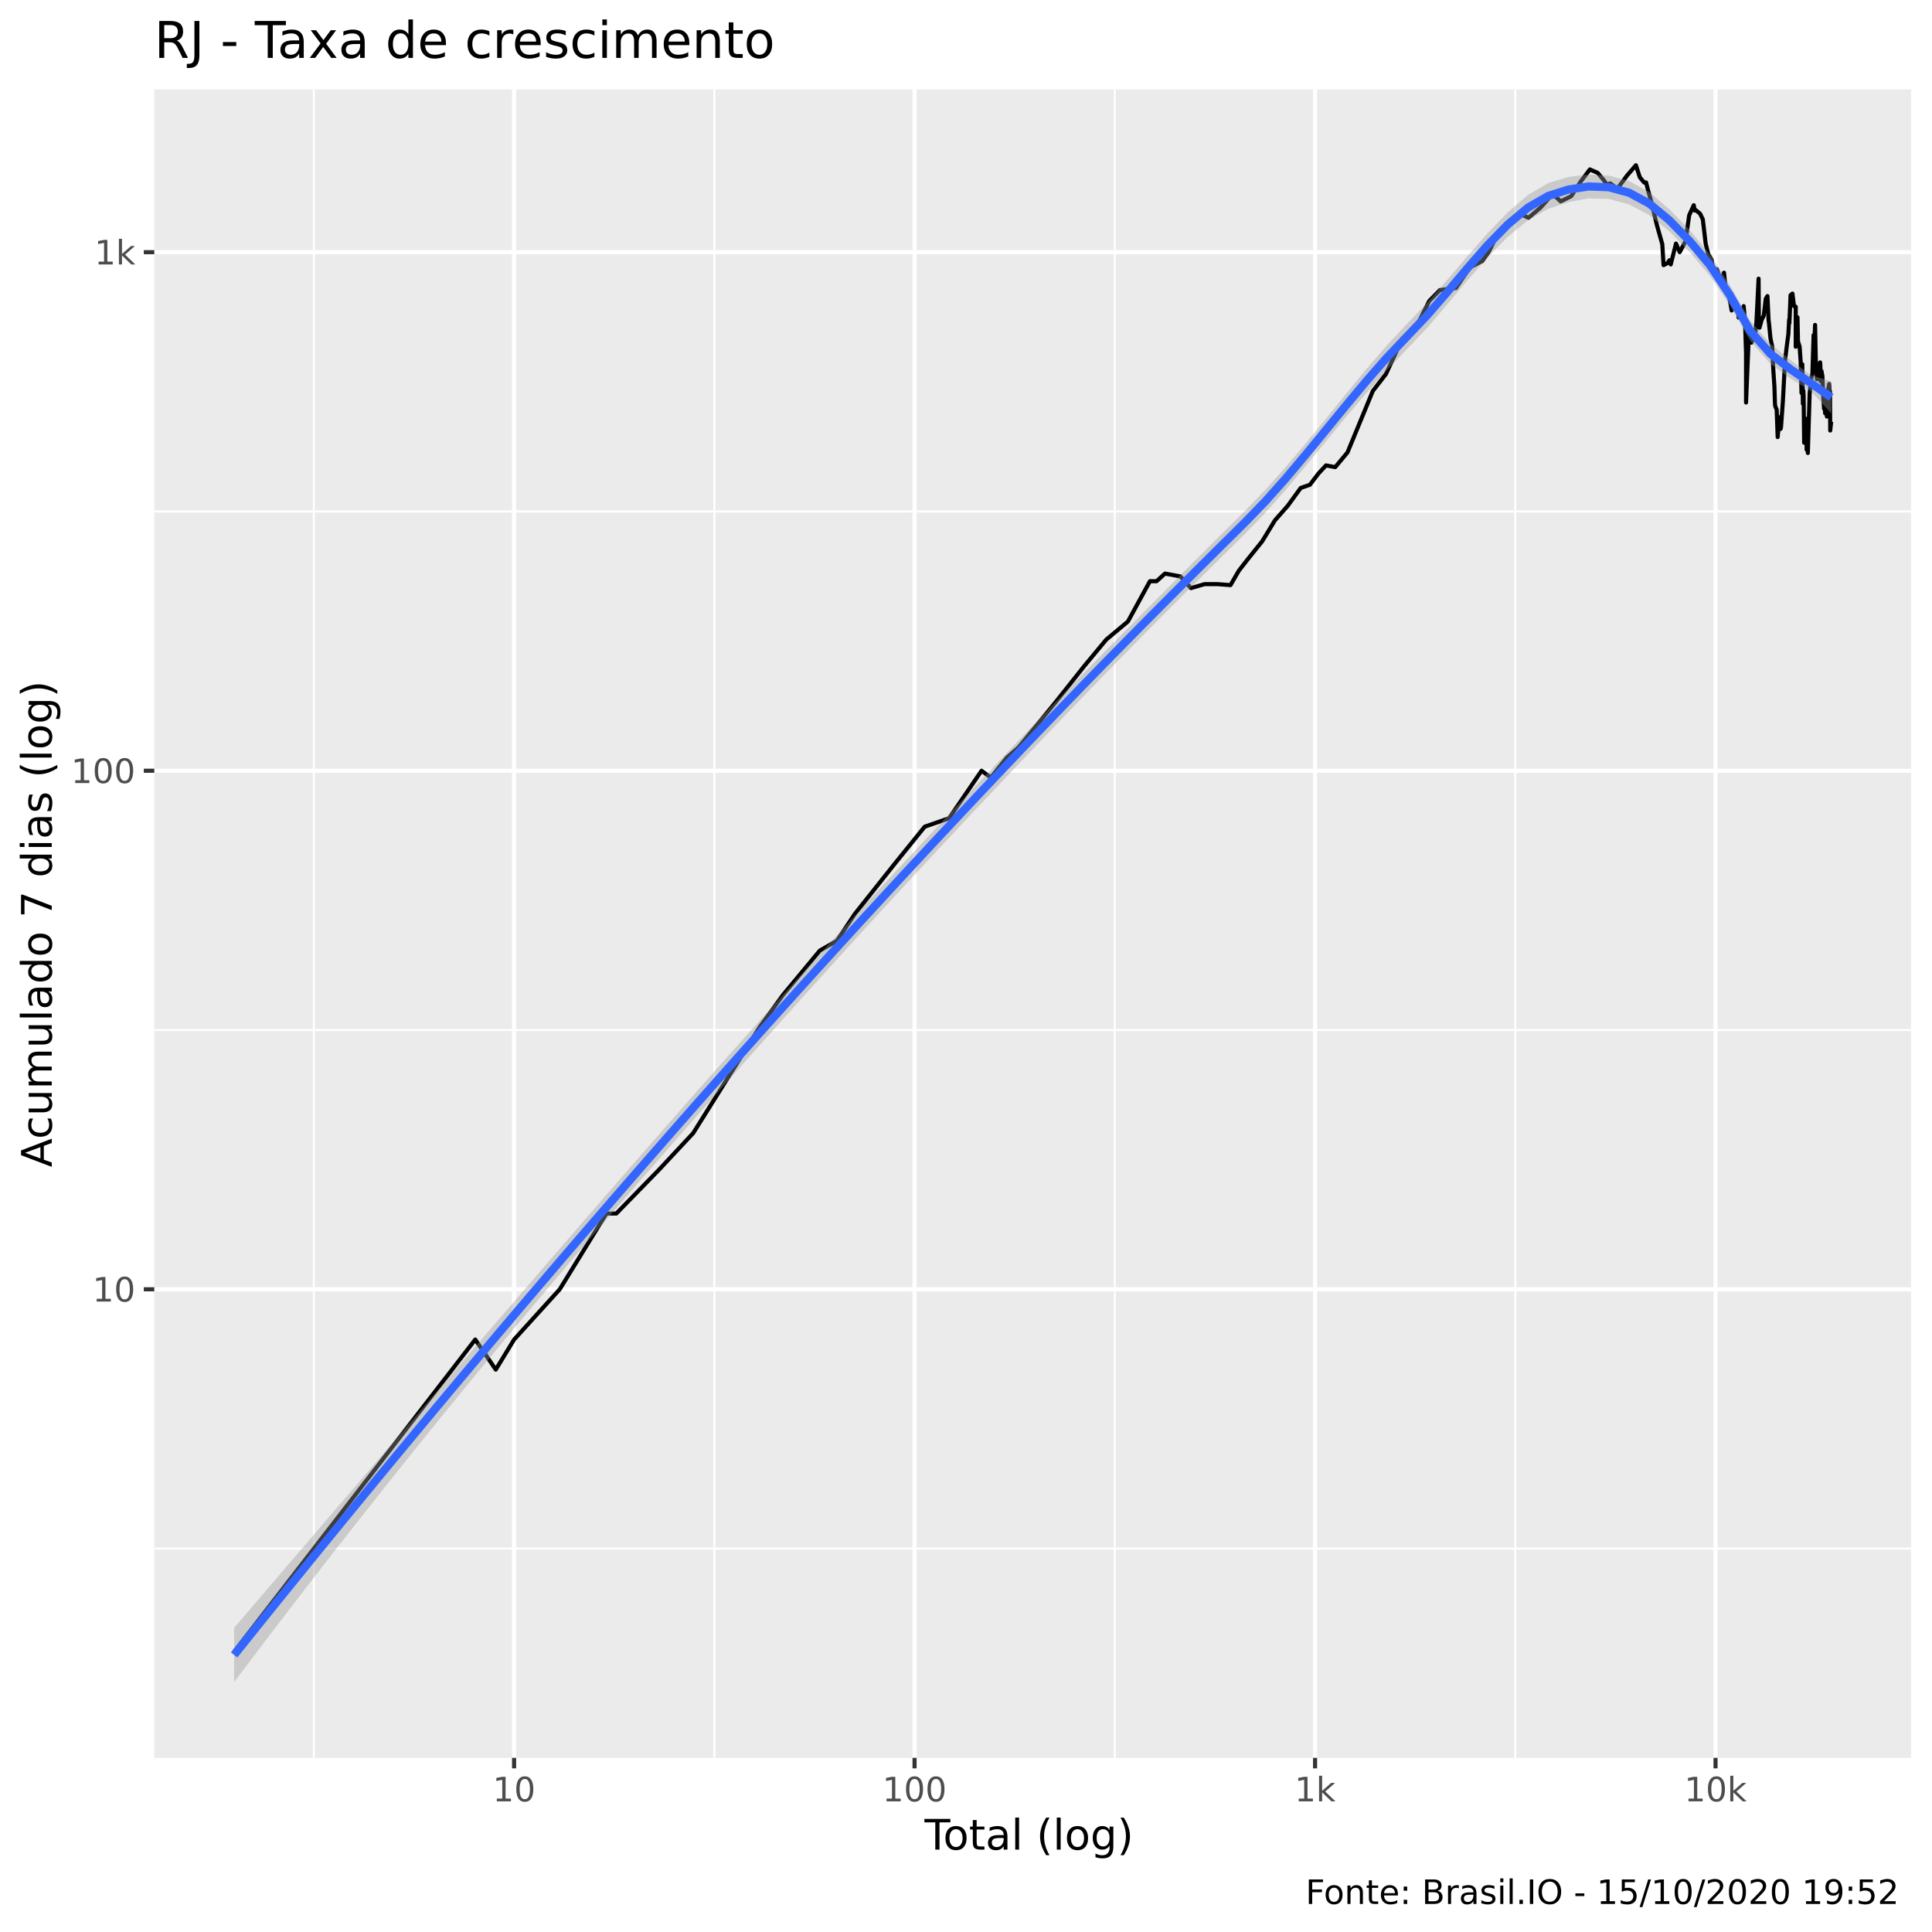
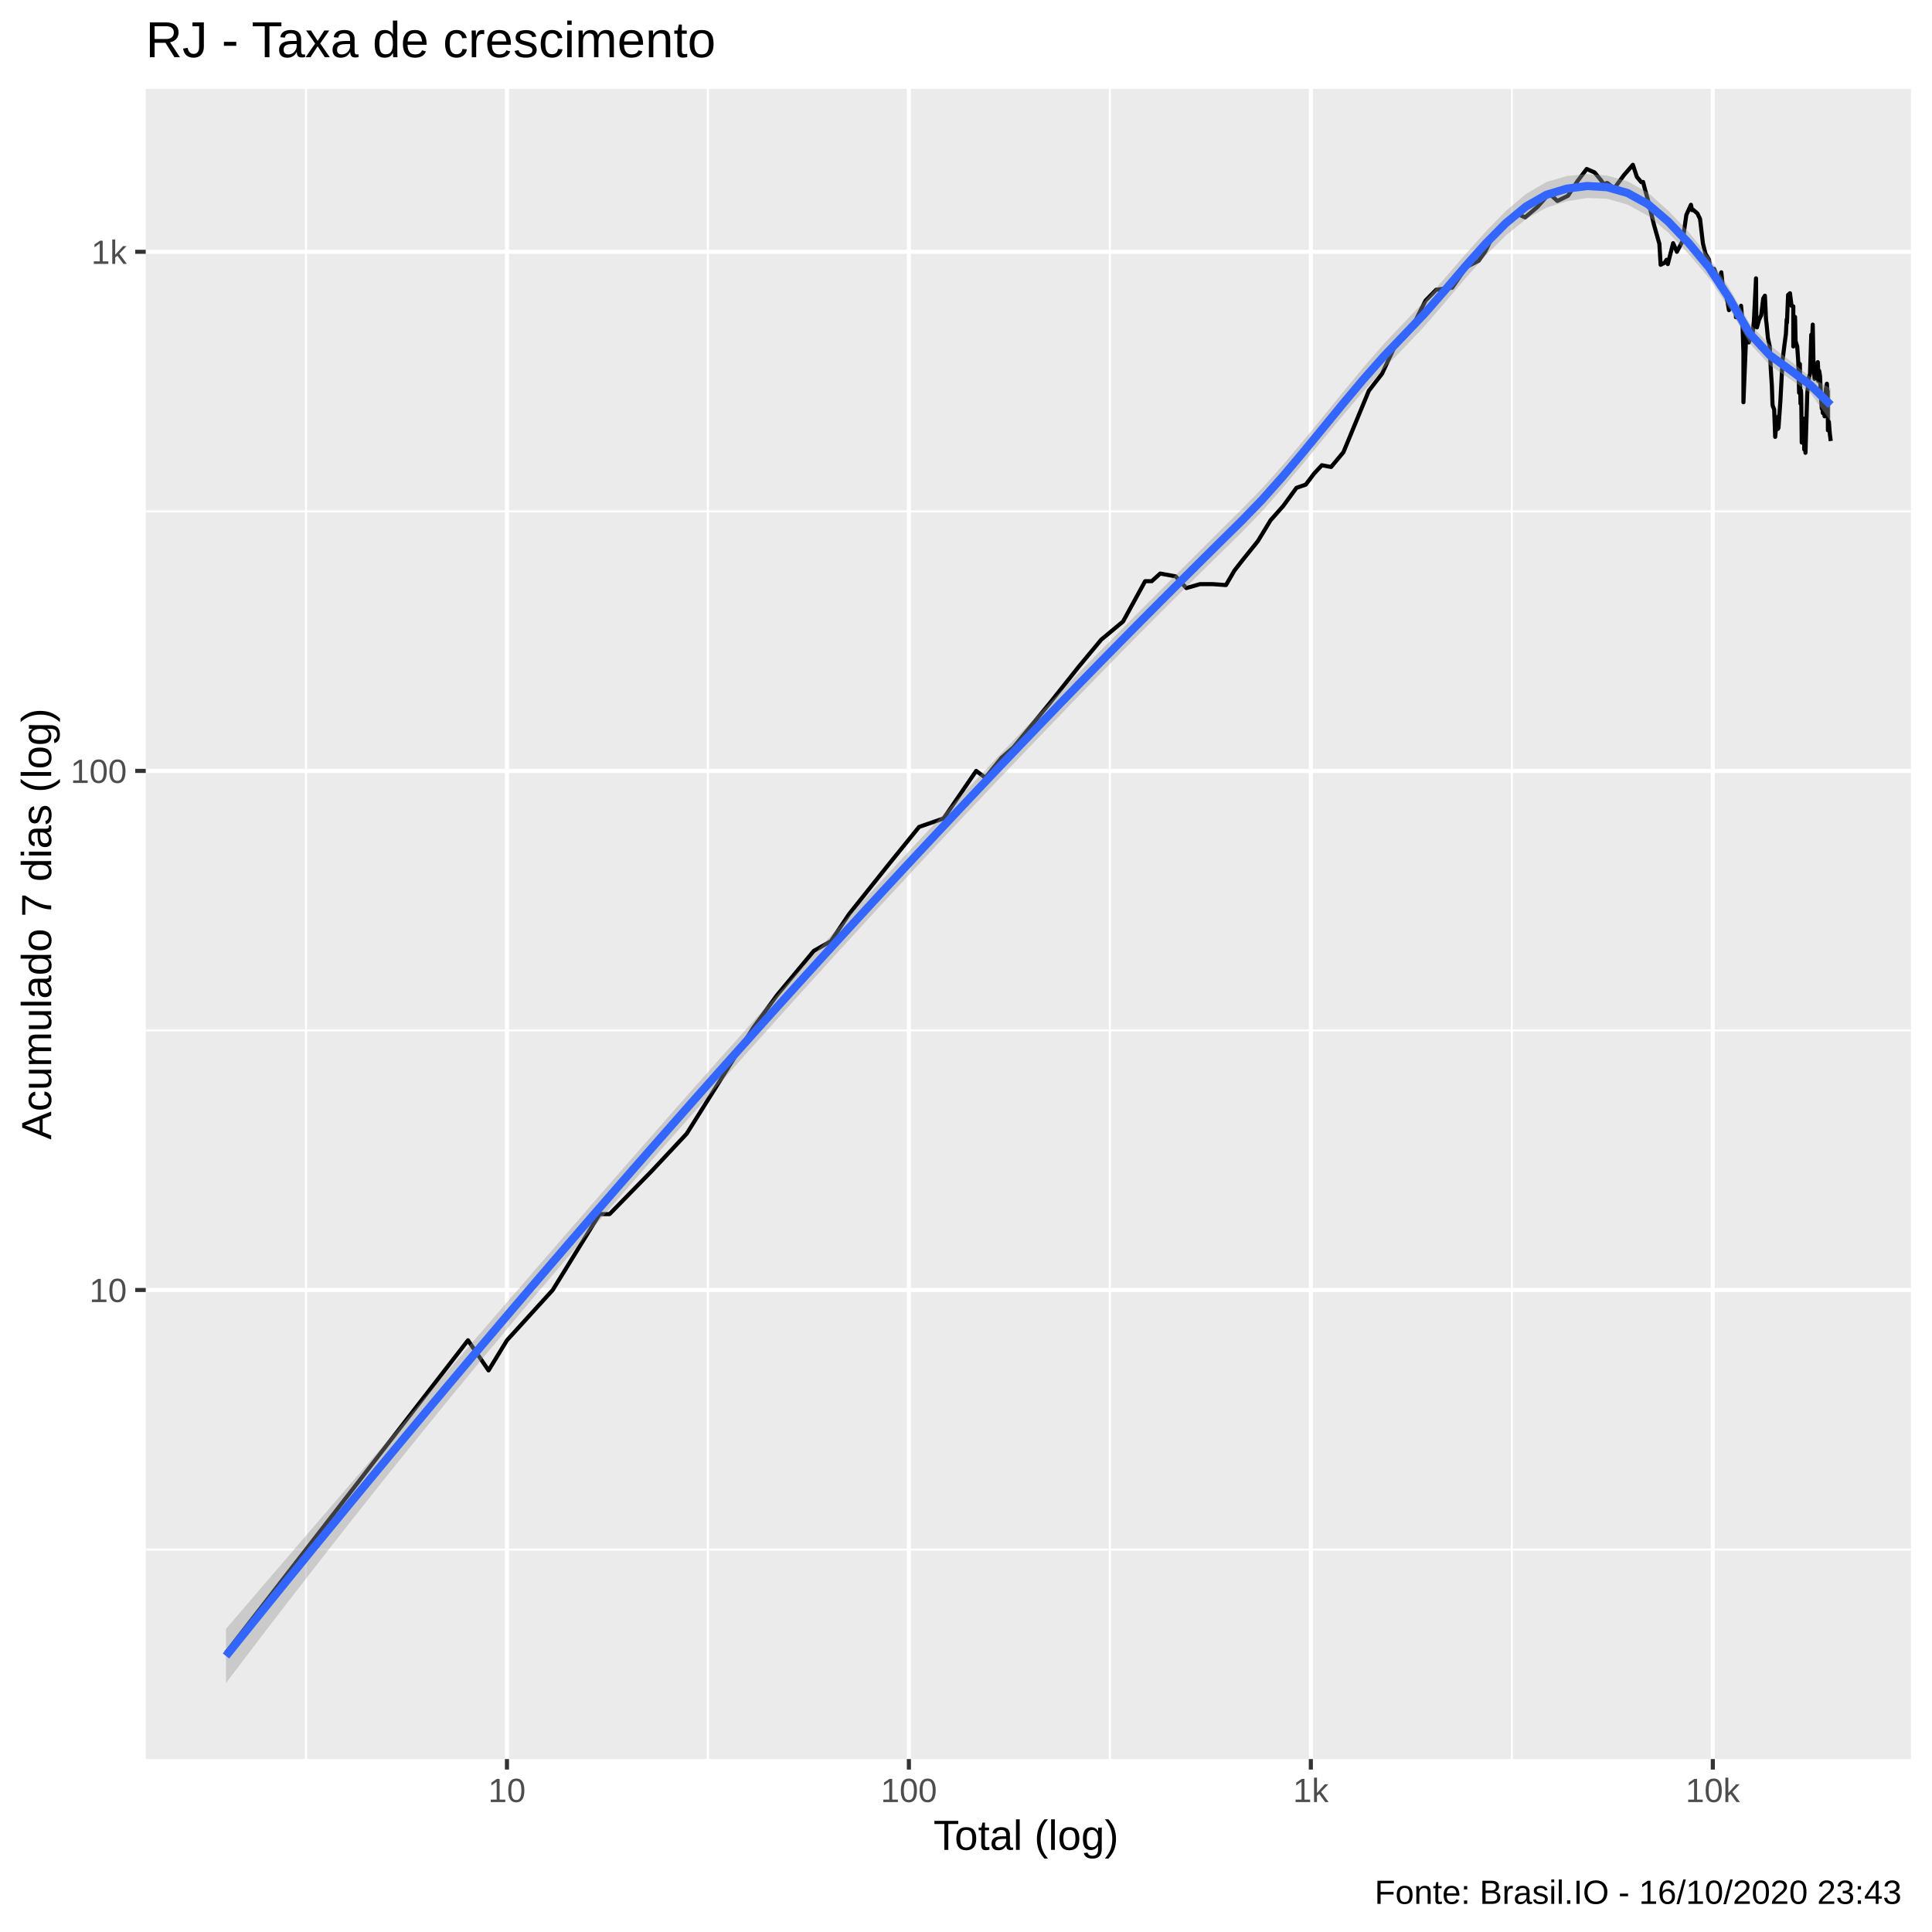
<svg xmlns="http://www.w3.org/2000/svg" viewBox="0 0 504.00 504.00">
  <defs>
    <style type="text/css">
    line, polyline, polygon, path, rect, circle {
      fill: none;
      stroke: #000000;
      stroke-linecap: round;
      stroke-linejoin: round;
      stroke-miterlimit: 10.00;
    }
  </style>
  </defs>
  <rect width="100%" height="100%" style="stroke: none; fill: #FFFFFF;" />
-   <rect x="0" y="0.00" width="504.00" height="504.00" style="stroke-width: 1.07; stroke: #FFFFFF; fill: #FFFFFF;" />
+   <rect x="-0" y="0.00" width="504.00" height="504.00" style="stroke-width: 1.07; stroke: #FFFFFF; fill: #FFFFFF;" />
  <defs>
-     <clipPath id="cpNDAuMjV8NDk4LjUyfDQ1OC41N3wyMy4zMw==">
-       <rect x="40.25" y="23.33" width="458.27" height="435.24" />
+     <clipPath id="cpMzguMDJ8NDk4LjUyfDQ1OC44OHwyMy4xOQ==">
+       <rect x="38.02" y="23.19" width="460.50" height="435.69" />
    </clipPath>
  </defs>
-   <rect x="40.25" y="23.33" width="458.27" height="435.24" style="stroke-width: 1.07; stroke: none; fill: #EBEBEB;" clip-path="url(#cpNDAuMjV8NDk4LjUyfDQ1OC41N3wyMy4zMw==)" />
-   <polyline points="40.25,403.97 498.52,403.97 " style="stroke-width: 0.53; stroke: #FFFFFF; stroke-linecap: butt;" clip-path="url(#cpNDAuMjV8NDk4LjUyfDQ1OC41N3wyMy4zMw==)" />
-   <polyline points="40.25,268.70 498.52,268.70 " style="stroke-width: 0.53; stroke: #FFFFFF; stroke-linecap: butt;" clip-path="url(#cpNDAuMjV8NDk4LjUyfDQ1OC41N3wyMy4zMw==)" />
-   <polyline points="40.25,133.42 498.52,133.42 " style="stroke-width: 0.53; stroke: #FFFFFF; stroke-linecap: butt;" clip-path="url(#cpNDAuMjV8NDk4LjUyfDQ1OC41N3wyMy4zMw==)" />
-   <polyline points="81.87,458.57 81.87,23.33 " style="stroke-width: 0.53; stroke: #FFFFFF; stroke-linecap: butt;" clip-path="url(#cpNDAuMjV8NDk4LjUyfDQ1OC41N3wyMy4zMw==)" />
-   <polyline points="186.35,458.57 186.35,23.33 " style="stroke-width: 0.53; stroke: #FFFFFF; stroke-linecap: butt;" clip-path="url(#cpNDAuMjV8NDk4LjUyfDQ1OC41N3wyMy4zMw==)" />
-   <polyline points="290.82,458.57 290.82,23.33 " style="stroke-width: 0.53; stroke: #FFFFFF; stroke-linecap: butt;" clip-path="url(#cpNDAuMjV8NDk4LjUyfDQ1OC41N3wyMy4zMw==)" />
-   <polyline points="395.29,458.57 395.29,23.33 " style="stroke-width: 0.53; stroke: #FFFFFF; stroke-linecap: butt;" clip-path="url(#cpNDAuMjV8NDk4LjUyfDQ1OC41N3wyMy4zMw==)" />
-   <polyline points="40.25,336.34 498.52,336.34 " style="stroke-width: 1.07; stroke: #FFFFFF; stroke-linecap: butt;" clip-path="url(#cpNDAuMjV8NDk4LjUyfDQ1OC41N3wyMy4zMw==)" />
-   <polyline points="40.25,201.06 498.52,201.06 " style="stroke-width: 1.07; stroke: #FFFFFF; stroke-linecap: butt;" clip-path="url(#cpNDAuMjV8NDk4LjUyfDQ1OC41N3wyMy4zMw==)" />
-   <polyline points="40.25,65.79 498.52,65.79 " style="stroke-width: 1.07; stroke: #FFFFFF; stroke-linecap: butt;" clip-path="url(#cpNDAuMjV8NDk4LjUyfDQ1OC41N3wyMy4zMw==)" />
-   <polyline points="134.11,458.57 134.11,23.33 " style="stroke-width: 1.07; stroke: #FFFFFF; stroke-linecap: butt;" clip-path="url(#cpNDAuMjV8NDk4LjUyfDQ1OC41N3wyMy4zMw==)" />
-   <polyline points="238.58,458.57 238.58,23.33 " style="stroke-width: 1.07; stroke: #FFFFFF; stroke-linecap: butt;" clip-path="url(#cpNDAuMjV8NDk4LjUyfDQ1OC41N3wyMy4zMw==)" />
-   <polyline points="343.06,458.57 343.06,23.33 " style="stroke-width: 1.07; stroke: #FFFFFF; stroke-linecap: butt;" clip-path="url(#cpNDAuMjV8NDk4LjUyfDQ1OC41N3wyMy4zMw==)" />
-   <polyline points="447.53,458.57 447.53,23.33 " style="stroke-width: 1.07; stroke: #FFFFFF; stroke-linecap: butt;" clip-path="url(#cpNDAuMjV8NDk4LjUyfDQ1OC41N3wyMy4zMw==)" />
-   <polyline points="61.08,430.89 61.08,430.89 79.48,407.07 79.48,407.07 92.53,390.17 110.93,366.35 123.98,349.45 129.33,357.29 134.11,349.45 146.01,336.34 158.18,316.57 160.78,316.57 171.90,305.16 180.82,295.61 198.13,268.00 204.32,259.47 213.87,247.97 218.33,245.42 223.04,238.36 233.29,225.47 241.23,215.66 247.60,213.44 256.06,201.06 258.47,202.85 262.66,197.64 265.75,194.93 275.17,183.43 282.80,173.82 288.58,166.86 294.24,162.13 299.98,151.62 301.71,151.62 303.91,149.63 307.92,150.37 310.69,153.42 314.25,152.38 317.55,152.38 321.00,152.64 323.16,148.90 325.36,146.07 329.27,141.20 332.59,135.74 335.89,132.00 339.32,127.29 341.72,126.46 343.91,123.57 345.91,121.41 348.32,121.86 351.52,118.02 358.13,101.99 361.54,97.59 365.86,88.27 367.50,87.16 368.96,86.32 372.84,78.53 375.63,75.68 379.79,75.13 383.49,69.73 386.65,68.12 388.37,65.73 390.61,61.16 394.08,57.52 396.35,55.71 398.74,56.81 401.89,54.15 404.86,50.78 405.88,51.37 407.13,52.53 409.88,51.19 412.35,47.38 414.75,44.20 416.79,45.10 418.53,47.20 419.10,48.11 420.09,47.85 421.91,49.25 424.43,45.81 426.76,43.11 427.79,46.27 428.94,47.63 429.41,47.59 429.90,49.52 430.88,53.05 432.23,58.71 433.64,63.71 433.97,69.17 435.03,68.61 435.51,67.88 435.84,68.98 437.22,63.54 438.18,65.79 439.68,62.97 440.66,56.16 441.85,53.53 442.11,54.93 442.41,54.83 443.51,55.76 444.21,57.22 444.96,63.59 445.62,66.26 446.56,67.88 446.70,69.17 446.83,71.00 447.89,70.24 448.42,71.78 449.01,73.16 449.74,71.13 450.28,76.38 450.46,75.47 450.59,75.33 451.36,78.82 451.73,80.99 452.33,80.16 452.99,80.38 453.50,80.23 453.53,82.84 453.77,80.68 454.36,83.24 454.87,79.86 455.23,83.95 455.49,92.10 455.49,105.00 456.23,86.82 456.41,87.84 456.90,89.40 457.45,87.93 457.78,87.93 458.21,83.87 458.76,72.70 458.85,85.00 459.00,85.49 459.55,83.48 460.12,82.30 460.63,77.95 461.07,77.23 461.33,82.84 461.39,83.71 461.49,84.44 461.86,88.27 462.32,90.46 462.60,96.49 462.89,100.80 463.02,104.88 463.05,105.57 463.14,106.04 463.48,106.86 463.74,114.02 464.11,110.02 464.41,109.03 464.47,111.92 464.58,108.66 464.59,111.66 465.10,104.66 465.66,94.06 466.15,90.02 466.53,87.16 466.73,83.40 466.80,84.27 467.10,77.02 467.59,76.59 468.00,79.86 468.45,80.01 468.45,90.46 468.90,82.76 468.93,83.87 469.04,89.05 469.47,90.46 469.74,94.35 469.96,102.53 470.16,95.02 470.32,105.34 470.44,101.88 470.51,103.31 470.65,115.50 470.99,112.05 471.26,109.27 471.29,117.31 471.56,111.53 471.58,116.47 471.61,118.17 472.08,102.64 472.51,98.60 472.80,97.59 473.11,87.42 473.27,91.18 473.38,87.84 473.50,84.76 473.69,94.06 473.97,98.91 474.29,97.38 474.61,96.68 474.82,94.54 474.89,95.70 474.93,99.43 475.17,96.78 475.41,98.19 475.61,103.08 475.84,106.62 476.05,106.27 476.10,107.57 476.12,107.81 476.37,107.10 476.58,108.66 476.91,101.66 477.18,100.16 477.32,102.53 477.38,102.09 477.39,102.86 477.45,112.31 477.69,110.02 " style="stroke-width: 1.07; stroke-linecap: butt;" clip-path="url(#cpNDAuMjV8NDk4LjUyfDQ1OC41N3wyMy4zMw==)" />
-   <polygon points="61.08,424.65 66.36,418.48 71.63,412.31 76.91,406.15 82.18,400.00 87.45,393.84 92.73,387.70 98.00,381.55 103.27,375.41 108.55,369.27 113.82,363.13 119.09,357.00 124.37,350.87 129.64,344.74 134.91,338.62 140.19,332.50 145.46,326.39 150.73,320.29 156.01,314.21 161.28,308.14 166.55,302.08 171.83,296.04 177.10,290.03 182.37,284.03 187.65,278.07 192.92,272.14 198.20,266.24 203.47,260.37 208.74,254.53 214.02,248.73 219.29,242.95 224.56,237.19 229.84,231.47 235.11,225.77 240.38,220.09 245.66,214.44 250.93,208.82 256.20,203.22 261.48,197.65 266.75,192.11 272.02,186.60 277.30,181.13 282.57,175.71 287.84,170.33 293.12,164.99 298.39,159.67 303.67,154.35 308.94,149.05 314.21,143.77 319.49,138.50 324.76,133.27 330.03,127.84 335.31,121.95 340.58,115.72 345.85,109.27 351.13,102.75 356.40,96.34 361.67,90.22 366.95,84.59 372.22,79.06 377.49,73.06 382.77,66.88 388.04,60.86 393.31,55.38 398.59,50.86 403.86,47.76 409.13,46.16 414.41,45.52 419.68,45.81 424.96,47.21 430.23,50.10 435.50,54.60 440.78,60.00 446.05,66.37 451.32,74.45 456.60,83.74 461.87,89.70 467.14,93.96 472.42,97.86 477.69,99.49 477.69,107.83 472.42,102.02 467.14,98.77 461.87,94.93 456.60,88.93 451.32,79.73 446.05,71.92 440.78,65.76 435.50,60.36 430.23,56.11 424.96,53.33 419.68,51.89 414.41,51.76 409.13,52.74 403.86,54.48 398.59,57.47 393.31,61.80 388.04,67.15 382.77,73.17 377.49,79.47 372.22,85.62 366.95,91.17 361.67,96.67 356.40,102.58 351.13,108.80 345.85,115.19 340.58,121.61 335.31,127.89 330.03,133.84 324.76,139.29 319.49,144.48 314.21,149.69 308.94,154.92 303.67,160.19 298.39,165.51 293.12,170.88 287.84,176.29 282.57,181.74 277.30,187.22 272.02,192.72 266.75,198.24 261.48,203.79 256.20,209.36 250.93,214.97 245.66,220.60 240.38,226.26 235.11,231.96 229.84,237.68 224.56,243.44 219.29,249.22 214.02,255.04 208.74,260.88 203.47,266.75 198.20,272.64 192.92,278.55 187.65,284.49 182.37,290.45 177.10,296.44 171.83,302.45 166.55,308.50 161.28,314.58 156.01,320.70 150.73,326.86 145.46,333.05 140.19,339.30 134.91,345.58 129.64,351.92 124.37,358.30 119.09,364.73 113.82,371.22 108.55,377.75 103.27,384.33 98.00,390.97 92.73,397.65 87.45,404.38 82.18,411.17 76.91,418.00 71.63,424.88 66.36,431.81 61.08,438.79 " style="stroke-width: 0.00; stroke: none; fill: #999999; fill-opacity: 0.40;" clip-path="url(#cpNDAuMjV8NDk4LjUyfDQ1OC41N3wyMy4zMw==)" />
-   <polyline points="61.08,424.65 66.36,418.48 71.63,412.31 76.91,406.15 82.18,400.00 87.45,393.84 92.73,387.70 98.00,381.55 103.27,375.41 108.55,369.27 113.82,363.13 119.09,357.00 124.37,350.87 129.64,344.74 134.91,338.62 140.19,332.50 145.46,326.39 150.73,320.29 156.01,314.21 161.28,308.14 166.55,302.08 171.83,296.04 177.10,290.03 182.37,284.03 187.65,278.07 192.92,272.14 198.20,266.24 203.47,260.37 208.74,254.53 214.02,248.73 219.29,242.95 224.56,237.19 229.84,231.47 235.11,225.77 240.38,220.09 245.66,214.44 250.93,208.82 256.20,203.22 261.48,197.65 266.75,192.11 272.02,186.60 277.30,181.13 282.57,175.71 287.84,170.33 293.12,164.99 298.39,159.67 303.67,154.35 308.94,149.05 314.21,143.77 319.49,138.50 324.76,133.27 330.03,127.84 335.31,121.95 340.58,115.72 345.85,109.27 351.13,102.75 356.40,96.34 361.67,90.22 366.95,84.59 372.22,79.06 377.49,73.06 382.77,66.88 388.04,60.86 393.31,55.38 398.59,50.86 403.86,47.76 409.13,46.16 414.41,45.52 419.68,45.81 424.96,47.21 430.23,50.10 435.50,54.60 440.78,60.00 446.05,66.37 451.32,74.45 456.60,83.74 461.87,89.70 467.14,93.96 472.42,97.86 477.69,99.49 " style="stroke-width: 2.13; stroke: none;" clip-path="url(#cpNDAuMjV8NDk4LjUyfDQ1OC41N3wyMy4zMw==)" />
-   <polyline points="477.69,107.83 472.42,102.02 467.14,98.77 461.87,94.93 456.60,88.93 451.32,79.73 446.05,71.92 440.78,65.76 435.50,60.36 430.23,56.11 424.96,53.33 419.68,51.89 414.41,51.76 409.13,52.74 403.86,54.48 398.59,57.47 393.31,61.80 388.04,67.15 382.77,73.17 377.49,79.47 372.22,85.62 366.95,91.17 361.67,96.67 356.40,102.58 351.13,108.80 345.85,115.19 340.58,121.61 335.31,127.89 330.03,133.84 324.76,139.29 319.49,144.48 314.21,149.69 308.94,154.92 303.67,160.19 298.39,165.51 293.12,170.88 287.84,176.29 282.57,181.74 277.30,187.22 272.02,192.72 266.75,198.24 261.48,203.79 256.20,209.36 250.93,214.97 245.66,220.60 240.38,226.26 235.11,231.96 229.84,237.68 224.56,243.44 219.29,249.22 214.02,255.04 208.74,260.88 203.47,266.75 198.20,272.64 192.92,278.55 187.65,284.49 182.37,290.45 177.10,296.44 171.83,302.45 166.55,308.50 161.28,314.58 156.01,320.70 150.73,326.86 145.46,333.05 140.19,339.30 134.91,345.58 129.64,351.92 124.37,358.30 119.09,364.73 113.82,371.22 108.55,377.75 103.27,384.33 98.00,390.97 92.73,397.65 87.45,404.38 82.18,411.17 76.91,418.00 71.63,424.88 66.36,431.81 61.08,438.79 " style="stroke-width: 2.13; stroke: none;" clip-path="url(#cpNDAuMjV8NDk4LjUyfDQ1OC41N3wyMy4zMw==)" />
-   <polyline points="61.08,431.72 66.36,425.14 71.63,418.60 76.91,412.08 82.18,405.58 87.45,399.11 92.73,392.67 98.00,386.26 103.27,379.87 108.55,373.51 113.82,367.17 119.09,360.87 124.37,354.58 129.64,348.33 134.91,342.10 140.19,335.90 145.46,329.72 150.73,323.57 156.01,317.45 161.28,311.36 166.55,305.29 171.83,299.25 177.10,293.23 182.37,287.24 187.65,281.28 192.92,275.35 198.20,269.44 203.47,263.56 208.74,257.71 214.02,251.88 219.29,246.09 224.56,240.32 229.84,234.58 235.11,228.86 240.38,223.18 245.66,217.52 250.93,211.89 256.20,206.29 261.48,200.72 266.75,195.17 272.02,189.66 277.30,184.17 282.57,178.72 287.84,173.31 293.12,167.93 298.39,162.59 303.67,157.27 308.94,151.99 314.21,146.73 319.49,141.49 324.76,136.28 330.03,130.84 335.31,124.92 340.58,118.66 345.85,112.23 351.13,105.78 356.40,99.46 361.67,93.44 366.95,87.88 372.22,82.34 377.49,76.26 382.77,70.02 388.04,64.00 393.31,58.59 398.59,54.17 403.86,51.12 409.13,49.45 414.41,48.64 419.68,48.85 424.96,50.27 430.23,53.10 435.50,57.48 440.78,62.88 446.05,69.14 451.32,77.09 456.60,86.34 461.87,92.32 467.14,96.36 472.42,99.94 477.69,103.66 " style="stroke-width: 2.13; stroke: #3366FF; stroke-linecap: butt;" clip-path="url(#cpNDAuMjV8NDk4LjUyfDQ1OC41N3wyMy4zMw==)" />
+   <rect x="38.02" y="23.19" width="460.50" height="435.69" style="stroke-width: 1.07; stroke: none; fill: #EBEBEB;" clip-path="url(#cpMzguMDJ8NDk4LjUyfDQ1OC44OHwyMy4xOQ==)" />
+   <polyline points="38.02,404.23 498.52,404.23 " style="stroke-width: 0.53; stroke: #FFFFFF; stroke-linecap: butt;" clip-path="url(#cpMzguMDJ8NDk4LjUyfDQ1OC44OHwyMy4xOQ==)" />
+   <polyline points="38.02,268.81 498.52,268.81 " style="stroke-width: 0.53; stroke: #FFFFFF; stroke-linecap: butt;" clip-path="url(#cpMzguMDJ8NDk4LjUyfDQ1OC44OHwyMy4xOQ==)" />
+   <polyline points="38.02,133.40 498.52,133.40 " style="stroke-width: 0.53; stroke: #FFFFFF; stroke-linecap: butt;" clip-path="url(#cpMzguMDJ8NDk4LjUyfDQ1OC44OHwyMy4xOQ==)" />
+   <polyline points="79.82,458.88 79.82,23.19 " style="stroke-width: 0.53; stroke: #FFFFFF; stroke-linecap: butt;" clip-path="url(#cpMzguMDJ8NDk4LjUyfDQ1OC44OHwyMy4xOQ==)" />
+   <polyline points="184.67,458.88 184.67,23.19 " style="stroke-width: 0.53; stroke: #FFFFFF; stroke-linecap: butt;" clip-path="url(#cpMzguMDJ8NDk4LjUyfDQ1OC44OHwyMy4xOQ==)" />
+   <polyline points="289.53,458.88 289.53,23.19 " style="stroke-width: 0.53; stroke: #FFFFFF; stroke-linecap: butt;" clip-path="url(#cpMzguMDJ8NDk4LjUyfDQ1OC44OHwyMy4xOQ==)" />
+   <polyline points="394.39,458.88 394.39,23.19 " style="stroke-width: 0.53; stroke: #FFFFFF; stroke-linecap: butt;" clip-path="url(#cpMzguMDJ8NDk4LjUyfDQ1OC44OHwyMy4xOQ==)" />
+   <polyline points="38.02,336.52 498.52,336.52 " style="stroke-width: 1.07; stroke: #FFFFFF; stroke-linecap: butt;" clip-path="url(#cpMzguMDJ8NDk4LjUyfDQ1OC44OHwyMy4xOQ==)" />
+   <polyline points="38.02,201.10 498.52,201.10 " style="stroke-width: 1.07; stroke: #FFFFFF; stroke-linecap: butt;" clip-path="url(#cpMzguMDJ8NDk4LjUyfDQ1OC44OHwyMy4xOQ==)" />
+   <polyline points="38.02,65.69 498.52,65.69 " style="stroke-width: 1.07; stroke: #FFFFFF; stroke-linecap: butt;" clip-path="url(#cpMzguMDJ8NDk4LjUyfDQ1OC44OHwyMy4xOQ==)" />
+   <polyline points="132.25,458.88 132.25,23.19 " style="stroke-width: 1.07; stroke: #FFFFFF; stroke-linecap: butt;" clip-path="url(#cpMzguMDJ8NDk4LjUyfDQ1OC44OHwyMy4xOQ==)" />
+   <polyline points="237.10,458.88 237.10,23.19 " style="stroke-width: 1.07; stroke: #FFFFFF; stroke-linecap: butt;" clip-path="url(#cpMzguMDJ8NDk4LjUyfDQ1OC44OHwyMy4xOQ==)" />
+   <polyline points="341.96,458.88 341.96,23.19 " style="stroke-width: 1.07; stroke: #FFFFFF; stroke-linecap: butt;" clip-path="url(#cpMzguMDJ8NDk4LjUyfDQ1OC44OHwyMy4xOQ==)" />
+   <polyline points="446.82,458.88 446.82,23.19 " style="stroke-width: 1.07; stroke: #FFFFFF; stroke-linecap: butt;" clip-path="url(#cpMzguMDJ8NDk4LjUyfDQ1OC44OHwyMy4xOQ==)" />
+   <polyline points="58.95,431.17 58.95,431.17 77.42,407.32 77.42,407.32 90.52,390.41 108.98,366.56 122.08,349.64 127.45,357.50 132.25,349.64 144.19,336.52 156.41,316.73 159.01,316.73 170.18,305.31 179.13,295.75 196.50,268.11 202.72,259.58 212.30,248.06 216.78,245.51 221.51,238.44 231.80,225.54 239.76,215.72 246.16,213.50 254.65,201.10 257.06,202.89 261.27,197.68 264.37,194.97 273.83,183.45 281.48,173.83 287.28,166.86 292.97,162.13 298.73,151.61 300.46,151.61 302.67,149.62 306.70,150.36 309.48,153.41 313.05,152.38 316.36,152.38 319.82,152.63 321.99,148.89 324.20,146.05 328.13,141.18 331.46,135.71 334.77,131.97 338.21,127.26 340.62,126.43 342.82,123.53 344.83,121.37 347.24,121.82 350.45,117.98 357.09,101.93 360.52,97.52 364.85,88.20 366.50,87.09 367.96,86.24 371.86,78.44 374.65,75.59 378.83,75.04 382.54,69.64 385.72,68.03 387.44,65.63 389.69,61.05 393.17,57.42 395.45,55.61 397.85,56.71 401.01,54.04 404.00,50.67 405.01,51.26 406.27,52.42 409.03,51.08 411.51,47.26 413.92,44.08 415.97,44.98 417.71,47.09 418.28,47.99 419.28,47.73 421.11,49.14 423.63,45.69 425.97,42.99 427.01,46.15 428.16,47.52 428.63,47.47 429.13,49.40 430.10,52.94 431.46,58.60 432.88,63.61 433.21,69.08 434.27,68.52 434.75,67.78 435.08,68.89 436.47,63.44 437.44,65.69 438.94,62.87 439.92,56.05 441.12,53.42 441.38,54.82 441.68,54.72 442.79,55.66 443.49,57.11 444.24,63.49 444.90,66.16 445.85,67.78 445.99,69.08 446.12,70.91 447.18,70.15 447.71,71.69 448.31,73.07 449.04,71.04 449.57,76.29 449.76,75.38 449.89,75.25 450.66,78.74 451.03,80.91 451.63,80.07 452.30,80.30 452.81,80.15 452.85,82.76 453.08,80.60 453.67,83.16 454.19,79.77 454.54,83.87 454.81,92.03 454.81,104.94 455.55,86.75 455.73,87.77 456.22,89.33 456.77,87.85 457.11,87.85 457.54,83.79 458.09,72.61 458.18,84.93 458.33,85.42 458.88,83.40 459.45,82.22 459.97,77.86 460.41,77.14 460.67,82.76 460.73,83.63 460.83,84.36 461.20,88.20 461.67,90.39 461.95,96.42 462.23,100.74 462.37,104.83 462.40,105.52 462.49,105.98 462.83,106.81 463.09,113.97 463.46,109.97 463.76,108.97 463.82,111.87 463.93,108.61 463.95,111.61 464.45,104.60 465.02,93.99 465.51,89.95 465.89,87.09 466.09,83.32 466.16,84.20 466.46,76.93 466.95,76.50 467.36,79.77 467.82,79.92 467.82,90.39 468.27,82.68 468.30,83.79 468.41,88.98 468.84,90.39 469.11,94.28 469.33,102.47 469.53,94.95 469.69,105.29 469.81,101.82 469.88,103.25 470.02,115.46 470.36,112.00 470.64,109.22 470.67,117.27 470.94,111.48 470.96,116.43 470.99,118.12 471.46,102.58 471.89,98.54 472.18,97.52 472.50,87.34 472.65,91.11 472.76,87.77 472.89,84.68 473.07,93.99 473.36,98.85 473.68,97.32 474.00,96.62 474.21,94.47 474.28,95.63 474.32,99.37 474.56,96.72 474.80,98.13 475.00,103.02 475.24,106.57 475.44,106.22 475.49,107.52 475.52,107.76 475.77,107.04 475.97,108.61 476.31,101.60 476.58,100.10 476.72,102.47 476.78,102.03 476.79,102.80 476.85,112.26 477.09,109.97 477.36,113.30 477.59,115.05 " style="stroke-width: 1.07; stroke-linecap: butt;" clip-path="url(#cpMzguMDJ8NDk4LjUyfDQ1OC44OHwyMy4xOQ==)" />
+   <polygon points="58.95,424.92 64.25,418.74 69.55,412.56 74.85,406.38 80.15,400.21 85.45,394.05 90.75,387.88 96.05,381.73 101.35,375.57 106.65,369.42 111.95,363.27 117.24,357.12 122.54,350.97 127.84,344.83 133.14,338.70 138.44,332.57 143.74,326.45 149.04,320.34 154.34,314.24 159.64,308.15 164.94,302.08 170.24,296.03 175.54,290.00 180.83,284.00 186.13,278.02 191.43,272.08 196.73,266.16 202.03,260.28 207.33,254.43 212.63,248.61 217.93,242.81 223.23,237.05 228.53,231.31 233.83,225.59 239.13,219.90 244.43,214.23 249.72,208.59 255.02,202.98 260.32,197.40 265.62,191.85 270.92,186.32 276.22,180.84 281.52,175.41 286.82,170.02 292.12,164.66 297.42,159.32 302.72,153.99 308.02,148.68 313.31,143.38 318.61,138.10 323.91,132.86 329.21,127.40 334.51,121.47 339.81,115.20 345.11,108.73 350.41,102.20 355.71,95.79 361.01,89.69 366.31,84.10 371.61,78.55 376.90,72.56 382.20,66.43 387.50,60.47 392.80,55.05 398.10,50.58 403.40,47.48 408.70,45.93 414.00,45.39 419.30,45.81 424.60,47.31 429.90,50.26 435.20,54.95 440.49,60.49 445.79,66.98 451.09,75.15 456.39,84.35 461.69,90.05 466.99,94.10 472.29,98.38 477.59,101.35 477.59,109.97 472.29,102.55 466.99,98.92 461.69,95.28 456.39,89.51 451.09,80.40 445.79,72.48 440.49,66.22 435.20,60.67 429.90,56.29 424.60,53.40 419.30,51.86 414.00,51.64 408.70,52.51 403.40,54.17 398.10,57.15 392.80,61.44 387.50,66.73 382.20,72.70 376.90,78.96 371.61,85.10 366.31,90.68 361.01,96.15 355.71,102.05 350.41,108.27 345.11,114.66 339.81,121.10 334.51,127.40 329.21,133.40 323.91,138.88 318.61,144.09 313.31,149.30 308.02,154.55 302.72,159.83 297.42,165.16 292.12,170.54 286.82,175.97 281.52,181.43 276.22,186.92 270.92,192.43 265.62,197.97 260.32,203.53 255.02,209.12 249.72,214.74 244.43,220.38 239.13,226.06 233.83,231.77 228.53,237.52 223.23,243.29 217.93,249.09 212.63,254.92 207.33,260.77 202.03,266.66 196.73,272.56 191.43,278.49 186.13,284.44 180.83,290.42 175.54,296.42 170.24,302.44 164.94,308.50 159.64,314.60 154.34,320.73 149.04,326.90 143.74,333.11 138.44,339.37 133.14,345.67 127.84,352.02 122.54,358.42 117.24,364.86 111.95,371.36 106.65,377.91 101.35,384.50 96.05,391.15 90.75,397.85 85.45,404.60 80.15,411.40 74.85,418.24 69.55,425.14 64.25,432.08 58.95,439.07 " style="stroke-width: 0.00; stroke: none; fill: #999999; fill-opacity: 0.40;" clip-path="url(#cpMzguMDJ8NDk4LjUyfDQ1OC44OHwyMy4xOQ==)" />
+   <polyline points="58.95,424.92 64.25,418.74 69.55,412.56 74.85,406.38 80.15,400.21 85.45,394.05 90.75,387.88 96.05,381.73 101.35,375.57 106.65,369.42 111.95,363.27 117.24,357.12 122.54,350.97 127.84,344.83 133.14,338.70 138.44,332.57 143.74,326.45 149.04,320.34 154.34,314.24 159.64,308.15 164.94,302.08 170.24,296.03 175.54,290.00 180.83,284.00 186.13,278.02 191.43,272.08 196.73,266.16 202.03,260.28 207.33,254.43 212.63,248.61 217.93,242.81 223.23,237.05 228.53,231.31 233.83,225.59 239.13,219.90 244.43,214.23 249.72,208.59 255.02,202.98 260.32,197.40 265.62,191.85 270.92,186.32 276.22,180.84 281.52,175.41 286.82,170.02 292.12,164.66 297.42,159.32 302.72,153.99 308.02,148.68 313.31,143.38 318.61,138.10 323.91,132.86 329.21,127.40 334.51,121.47 339.81,115.20 345.11,108.73 350.41,102.20 355.71,95.79 361.01,89.69 366.31,84.10 371.61,78.55 376.90,72.56 382.20,66.43 387.50,60.47 392.80,55.05 398.10,50.58 403.40,47.48 408.70,45.93 414.00,45.39 419.30,45.81 424.60,47.31 429.90,50.26 435.20,54.95 440.49,60.49 445.79,66.98 451.09,75.15 456.39,84.35 461.69,90.05 466.99,94.10 472.29,98.38 477.59,101.35 " style="stroke-width: 2.13; stroke: none;" clip-path="url(#cpMzguMDJ8NDk4LjUyfDQ1OC44OHwyMy4xOQ==)" />
+   <polyline points="477.59,109.97 472.29,102.55 466.99,98.92 461.69,95.28 456.39,89.51 451.09,80.40 445.79,72.48 440.49,66.22 435.20,60.67 429.90,56.29 424.60,53.40 419.30,51.86 414.00,51.64 408.70,52.51 403.40,54.17 398.10,57.15 392.80,61.44 387.50,66.73 382.20,72.70 376.90,78.96 371.61,85.10 366.31,90.68 361.01,96.15 355.71,102.05 350.41,108.27 345.11,114.66 339.81,121.10 334.51,127.40 329.21,133.40 323.91,138.88 318.61,144.09 313.31,149.30 308.02,154.55 302.72,159.83 297.42,165.16 292.12,170.54 286.82,175.97 281.52,181.43 276.22,186.92 270.92,192.43 265.62,197.97 260.32,203.53 255.02,209.12 249.72,214.74 244.43,220.38 239.13,226.06 233.83,231.77 228.53,237.52 223.23,243.29 217.93,249.09 212.63,254.92 207.33,260.77 202.03,266.66 196.73,272.56 191.43,278.49 186.13,284.44 180.83,290.42 175.54,296.42 170.24,302.44 164.94,308.50 159.64,314.60 154.34,320.73 149.04,326.90 143.74,333.11 138.44,339.37 133.14,345.67 127.84,352.02 122.54,358.42 117.24,364.86 111.95,371.36 106.65,377.91 101.35,384.50 96.05,391.15 90.75,397.85 85.45,404.60 80.15,411.40 74.85,418.24 69.55,425.14 64.25,432.08 58.95,439.07 " style="stroke-width: 2.13; stroke: none;" clip-path="url(#cpMzguMDJ8NDk4LjUyfDQ1OC44OHwyMy4xOQ==)" />
+   <polyline points="58.95,432.00 64.25,425.41 69.55,418.85 74.85,412.31 80.15,405.80 85.45,399.32 90.75,392.87 96.05,386.44 101.35,380.04 106.65,373.66 111.95,367.31 117.24,360.99 122.54,354.69 127.84,348.43 133.14,342.18 138.44,335.97 143.74,329.78 149.04,323.62 154.34,317.48 159.64,311.38 164.94,305.29 170.24,299.24 175.54,293.21 180.83,287.21 186.13,281.23 191.43,275.29 196.73,269.36 202.03,263.47 207.33,257.60 212.63,251.76 217.93,245.95 223.23,240.17 228.53,234.41 233.83,228.68 239.13,222.98 244.43,217.31 249.72,211.67 255.02,206.05 260.32,200.46 265.62,194.91 270.92,189.38 276.22,183.88 281.52,178.42 286.82,172.99 292.12,167.60 297.42,162.24 302.72,156.91 308.02,151.61 313.31,146.34 318.61,141.09 323.91,135.87 329.21,130.40 334.51,124.44 339.81,118.15 345.11,111.70 350.41,105.23 355.71,98.92 361.01,92.92 366.31,87.39 371.61,81.83 376.90,75.76 382.20,69.56 387.50,63.60 392.80,58.24 398.10,53.86 403.40,50.82 408.70,49.22 414.00,48.52 419.30,48.84 424.60,50.36 429.90,53.27 435.20,57.81 440.49,63.36 445.79,69.73 451.09,77.77 456.39,86.93 461.69,92.67 466.99,96.51 472.29,100.47 477.59,105.66 " style="stroke-width: 2.13; stroke: #3366FF; stroke-linecap: butt;" clip-path="url(#cpMzguMDJ8NDk4LjUyfDQ1OC44OHwyMy4xOQ==)" />
  <defs>
    <clipPath id="cpMC4wMHw1MDQuMDB8NTA0LjAwfDAuMDA=">
      <rect x="0.00" y="0.00" width="504.00" height="504.00" />
    </clipPath>
  </defs>
  <g clip-path="url(#cpMC4wMHw1MDQuMDB8NTA0LjAwfDAuMDA=)">
-     <text x="24.13" y="339.54" style="font-size: 8.80px; fill: #4D4D4D; font-family: DejaVu Sans;" textLength="11.20px" lengthAdjust="spacingAndGlyphs">10</text>
+     <text x="23.30" y="339.67" style="font-size: 8.80px; fill: #4D4D4D; font-family: Arial;" textLength="9.79px" lengthAdjust="spacingAndGlyphs">10</text>
  </g>
  <g clip-path="url(#cpMC4wMHw1MDQuMDB8NTA0LjAwfDAuMDA=)">
-     <text x="18.53" y="204.27" style="font-size: 8.80px; fill: #4D4D4D; font-family: DejaVu Sans;" textLength="16.80px" lengthAdjust="spacingAndGlyphs">100</text>
+     <text x="18.41" y="204.25" style="font-size: 8.80px; fill: #4D4D4D; font-family: Arial;" textLength="14.68px" lengthAdjust="spacingAndGlyphs">100</text>
  </g>
  <g clip-path="url(#cpMC4wMHw1MDQuMDB8NTA0LjAwfDAuMDA=)">
-     <text x="24.63" y="68.99" style="font-size: 8.80px; fill: #4D4D4D; font-family: DejaVu Sans;" textLength="10.69px" lengthAdjust="spacingAndGlyphs">1k</text>
+     <text x="23.80" y="68.84" style="font-size: 8.80px; fill: #4D4D4D; font-family: Arial;" textLength="9.29px" lengthAdjust="spacingAndGlyphs">1k</text>
  </g>
-   <polyline points="37.51,336.34 40.25,336.34 " style="stroke-width: 1.07; stroke: #333333; stroke-linecap: butt;" clip-path="url(#cpMC4wMHw1MDQuMDB8NTA0LjAwfDAuMDA=)" />
-   <polyline points="37.51,201.06 40.25,201.06 " style="stroke-width: 1.07; stroke: #333333; stroke-linecap: butt;" clip-path="url(#cpMC4wMHw1MDQuMDB8NTA0LjAwfDAuMDA=)" />
-   <polyline points="37.51,65.79 40.25,65.79 " style="stroke-width: 1.07; stroke: #333333; stroke-linecap: butt;" clip-path="url(#cpMC4wMHw1MDQuMDB8NTA0LjAwfDAuMDA=)" />
-   <polyline points="134.11,461.31 134.11,458.57 " style="stroke-width: 1.07; stroke: #333333; stroke-linecap: butt;" clip-path="url(#cpMC4wMHw1MDQuMDB8NTA0LjAwfDAuMDA=)" />
-   <polyline points="238.58,461.31 238.58,458.57 " style="stroke-width: 1.07; stroke: #333333; stroke-linecap: butt;" clip-path="url(#cpMC4wMHw1MDQuMDB8NTA0LjAwfDAuMDA=)" />
-   <polyline points="343.06,461.31 343.06,458.57 " style="stroke-width: 1.07; stroke: #333333; stroke-linecap: butt;" clip-path="url(#cpMC4wMHw1MDQuMDB8NTA0LjAwfDAuMDA=)" />
-   <polyline points="447.53,461.31 447.53,458.57 " style="stroke-width: 1.07; stroke: #333333; stroke-linecap: butt;" clip-path="url(#cpMC4wMHw1MDQuMDB8NTA0LjAwfDAuMDA=)" />
+   <polyline points="35.28,336.52 38.02,336.52 " style="stroke-width: 1.07; stroke: #333333; stroke-linecap: butt;" clip-path="url(#cpMC4wMHw1MDQuMDB8NTA0LjAwfDAuMDA=)" />
+   <polyline points="35.28,201.10 38.02,201.10 " style="stroke-width: 1.07; stroke: #333333; stroke-linecap: butt;" clip-path="url(#cpMC4wMHw1MDQuMDB8NTA0LjAwfDAuMDA=)" />
+   <polyline points="35.28,65.69 38.02,65.69 " style="stroke-width: 1.07; stroke: #333333; stroke-linecap: butt;" clip-path="url(#cpMC4wMHw1MDQuMDB8NTA0LjAwfDAuMDA=)" />
+   <polyline points="132.25,461.62 132.25,458.88 " style="stroke-width: 1.07; stroke: #333333; stroke-linecap: butt;" clip-path="url(#cpMC4wMHw1MDQuMDB8NTA0LjAwfDAuMDA=)" />
+   <polyline points="237.10,461.62 237.10,458.88 " style="stroke-width: 1.07; stroke: #333333; stroke-linecap: butt;" clip-path="url(#cpMC4wMHw1MDQuMDB8NTA0LjAwfDAuMDA=)" />
+   <polyline points="341.96,461.62 341.96,458.88 " style="stroke-width: 1.07; stroke: #333333; stroke-linecap: butt;" clip-path="url(#cpMC4wMHw1MDQuMDB8NTA0LjAwfDAuMDA=)" />
+   <polyline points="446.82,461.62 446.82,458.88 " style="stroke-width: 1.07; stroke: #333333; stroke-linecap: butt;" clip-path="url(#cpMC4wMHw1MDQuMDB8NTA0LjAwfDAuMDA=)" />
  <g clip-path="url(#cpMC4wMHw1MDQuMDB8NTA0LjAwfDAuMDA=)">
-     <text x="128.51" y="469.92" style="font-size: 8.80px; fill: #4D4D4D; font-family: DejaVu Sans;" textLength="11.20px" lengthAdjust="spacingAndGlyphs">10</text>
+     <text x="127.35" y="470.11" style="font-size: 8.80px; fill: #4D4D4D; font-family: Arial;" textLength="9.79px" lengthAdjust="spacingAndGlyphs">10</text>
  </g>
  <g clip-path="url(#cpMC4wMHw1MDQuMDB8NTA0LjAwfDAuMDA=)">
-     <text x="230.18" y="469.92" style="font-size: 8.80px; fill: #4D4D4D; font-family: DejaVu Sans;" textLength="16.80px" lengthAdjust="spacingAndGlyphs">100</text>
+     <text x="229.76" y="470.11" style="font-size: 8.80px; fill: #4D4D4D; font-family: Arial;" textLength="14.68px" lengthAdjust="spacingAndGlyphs">100</text>
  </g>
  <g clip-path="url(#cpMC4wMHw1MDQuMDB8NTA0LjAwfDAuMDA=)">
-     <text x="337.71" y="469.92" style="font-size: 8.80px; fill: #4D4D4D; font-family: DejaVu Sans;" textLength="10.69px" lengthAdjust="spacingAndGlyphs">1k</text>
+     <text x="337.31" y="470.11" style="font-size: 8.80px; fill: #4D4D4D; font-family: Arial;" textLength="9.29px" lengthAdjust="spacingAndGlyphs">1k</text>
  </g>
  <g clip-path="url(#cpMC4wMHw1MDQuMDB8NTA0LjAwfDAuMDA=)">
-     <text x="439.38" y="469.92" style="font-size: 8.80px; fill: #4D4D4D; font-family: DejaVu Sans;" textLength="16.29px" lengthAdjust="spacingAndGlyphs">10k</text>
+     <text x="439.72" y="470.11" style="font-size: 8.80px; fill: #4D4D4D; font-family: Arial;" textLength="14.19px" lengthAdjust="spacingAndGlyphs">10k</text>
  </g>
  <g clip-path="url(#cpMC4wMHw1MDQuMDB8NTA0LjAwfDAuMDA=)">
-     <text x="241.18" y="482.51" style="font-size: 11.00px; font-family: DejaVu Sans;" textLength="56.41px" lengthAdjust="spacingAndGlyphs">Total (log)</text>
+     <text x="243.51" y="482.57" style="font-size: 11.00px; font-family: Arial;" textLength="49.52px" lengthAdjust="spacingAndGlyphs">Total (log)</text>
  </g>
  <g clip-path="url(#cpMC4wMHw1MDQuMDB8NTA0LjAwfDAuMDA=)">
-     <text transform="translate(13.50,304.49) rotate(-90)" style="font-size: 11.00px; font-family: DejaVu Sans;" textLength="127.09px" lengthAdjust="spacingAndGlyphs">Acumulado 7 dias (log)</text>
+     <text transform="translate(13.35,297.28) rotate(-90)" style="font-size: 11.00px; font-family: Arial;" textLength="112.50px" lengthAdjust="spacingAndGlyphs">Acumulado 7 dias (log)</text>
  </g>
  <g clip-path="url(#cpMC4wMHw1MDQuMDB8NTA0LjAwfDAuMDA=)">
-     <text x="40.25" y="15.10" style="font-size: 13.20px; font-family: DejaVu Sans;" textLength="164.37px" lengthAdjust="spacingAndGlyphs">RJ - Taxa de crescimento</text>
+     <text x="38.02" y="14.93" style="font-size: 13.20px; font-family: Arial;" textLength="150.38px" lengthAdjust="spacingAndGlyphs">RJ - Taxa de crescimento</text>
  </g>
  <g clip-path="url(#cpMC4wMHw1MDQuMDB8NTA0LjAwfDAuMDA=)">
-     <text x="340.58" y="496.69" style="font-size: 8.80px; font-family: DejaVu Sans;" textLength="157.94px" lengthAdjust="spacingAndGlyphs">Fonte: Brasil.IO -  15/10/2020 19:52</text>
+     <text x="358.61" y="496.67" style="font-size: 8.80px; font-family: Arial;" textLength="139.91px" lengthAdjust="spacingAndGlyphs">Fonte: Brasil.IO -  16/10/2020 23:43</text>
  </g>
</svg>
